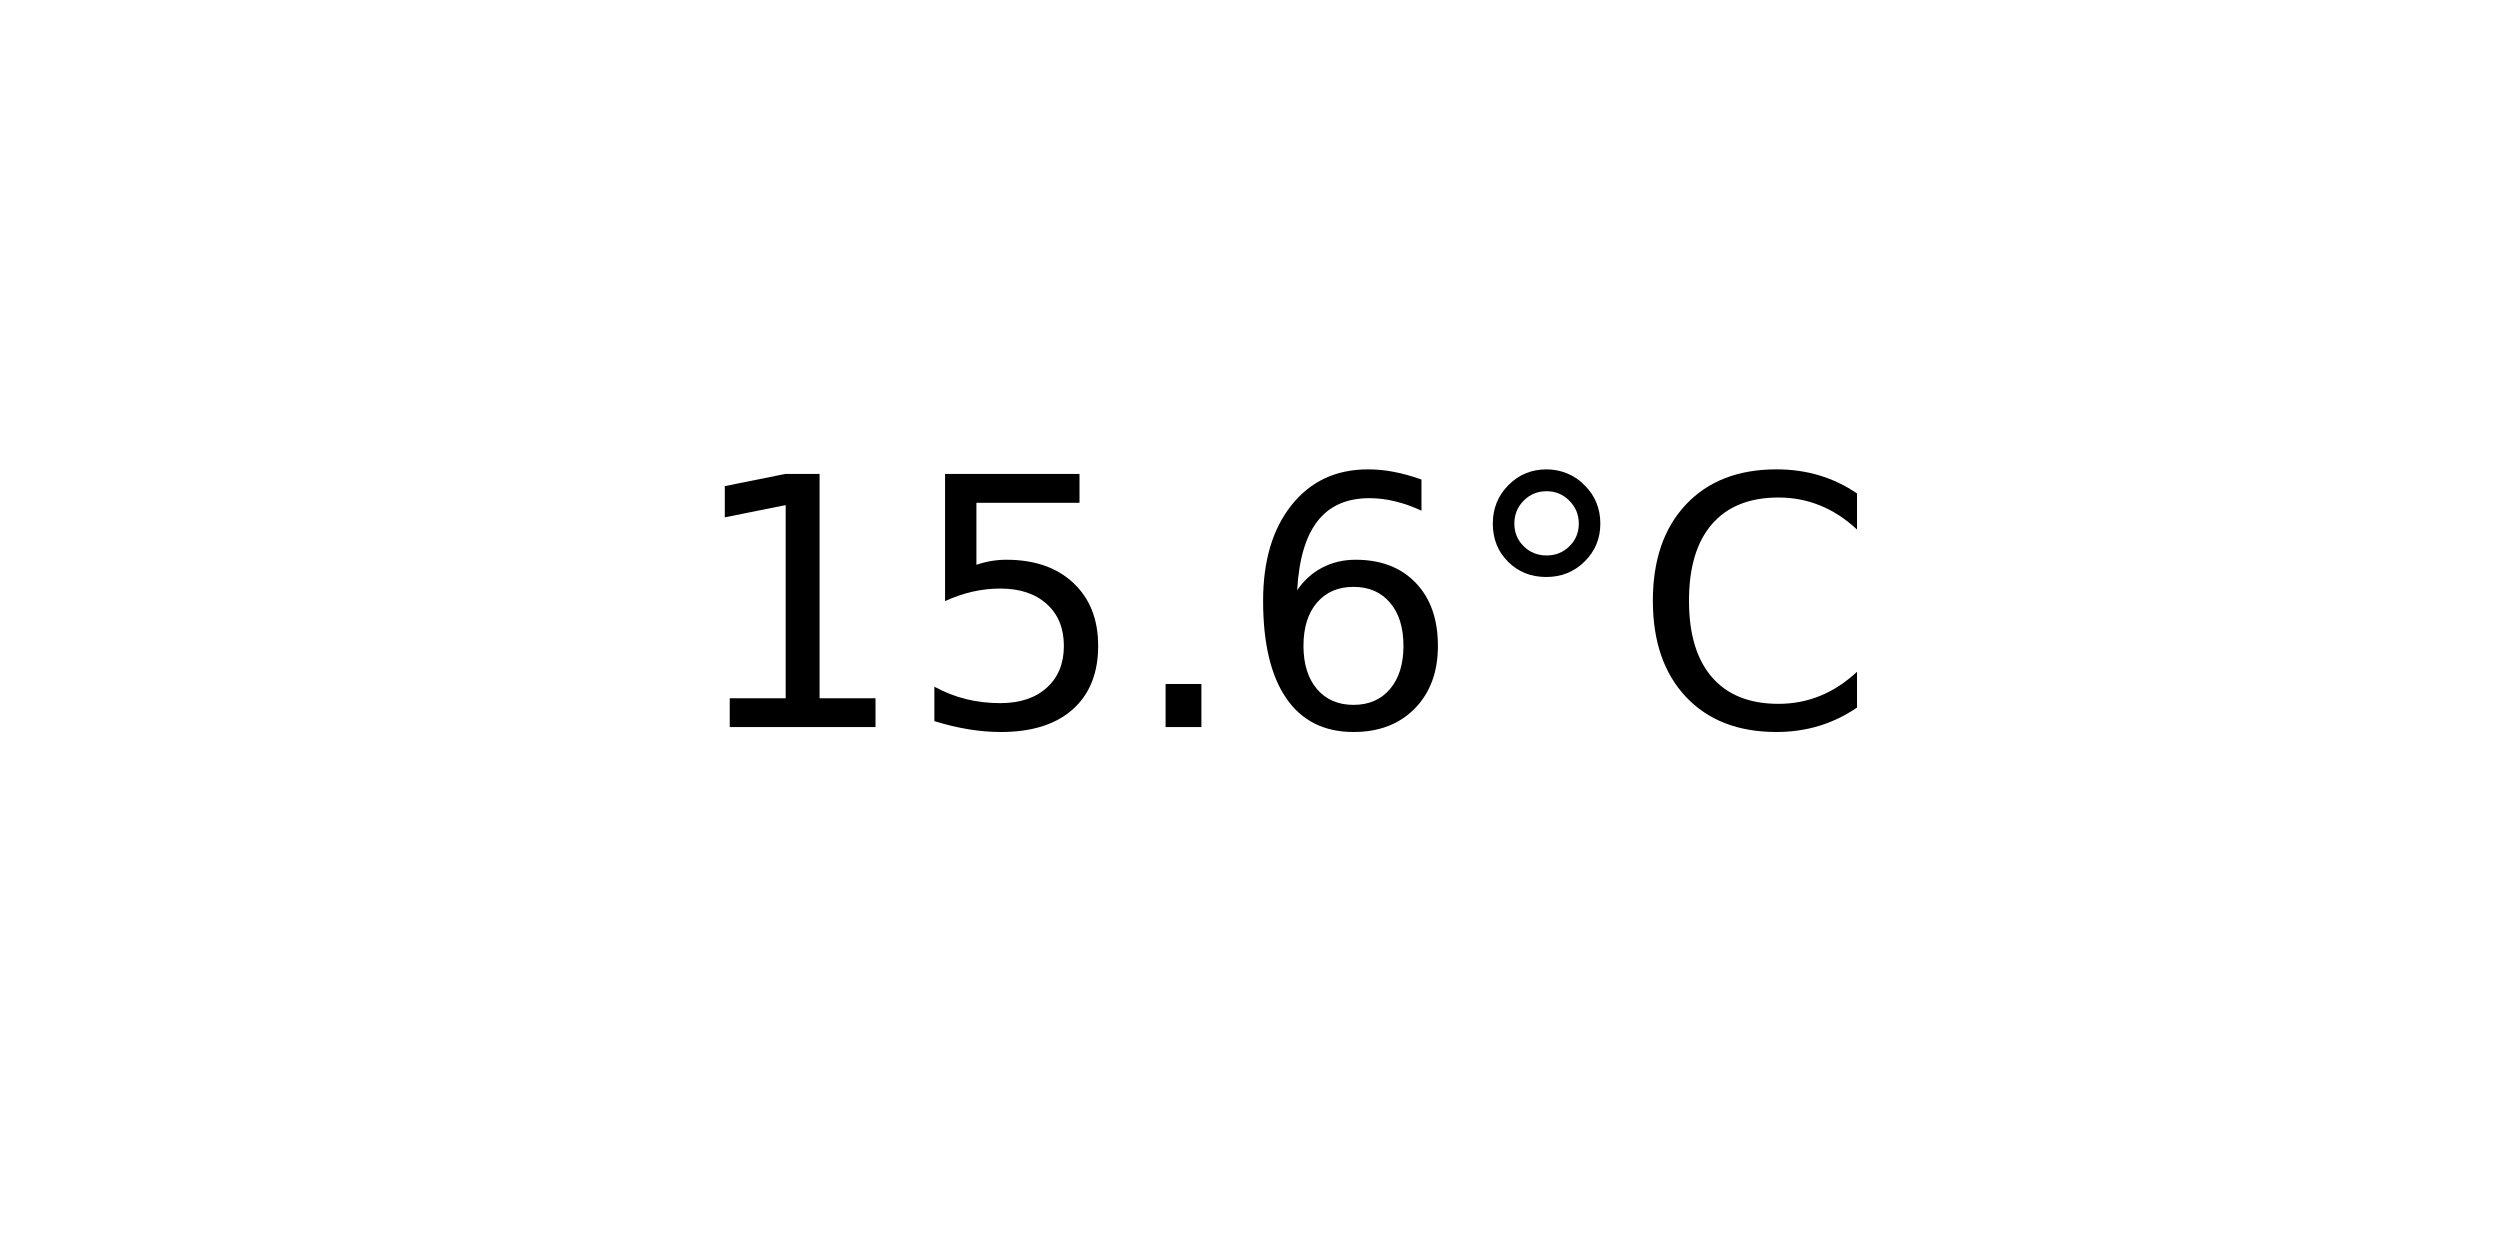
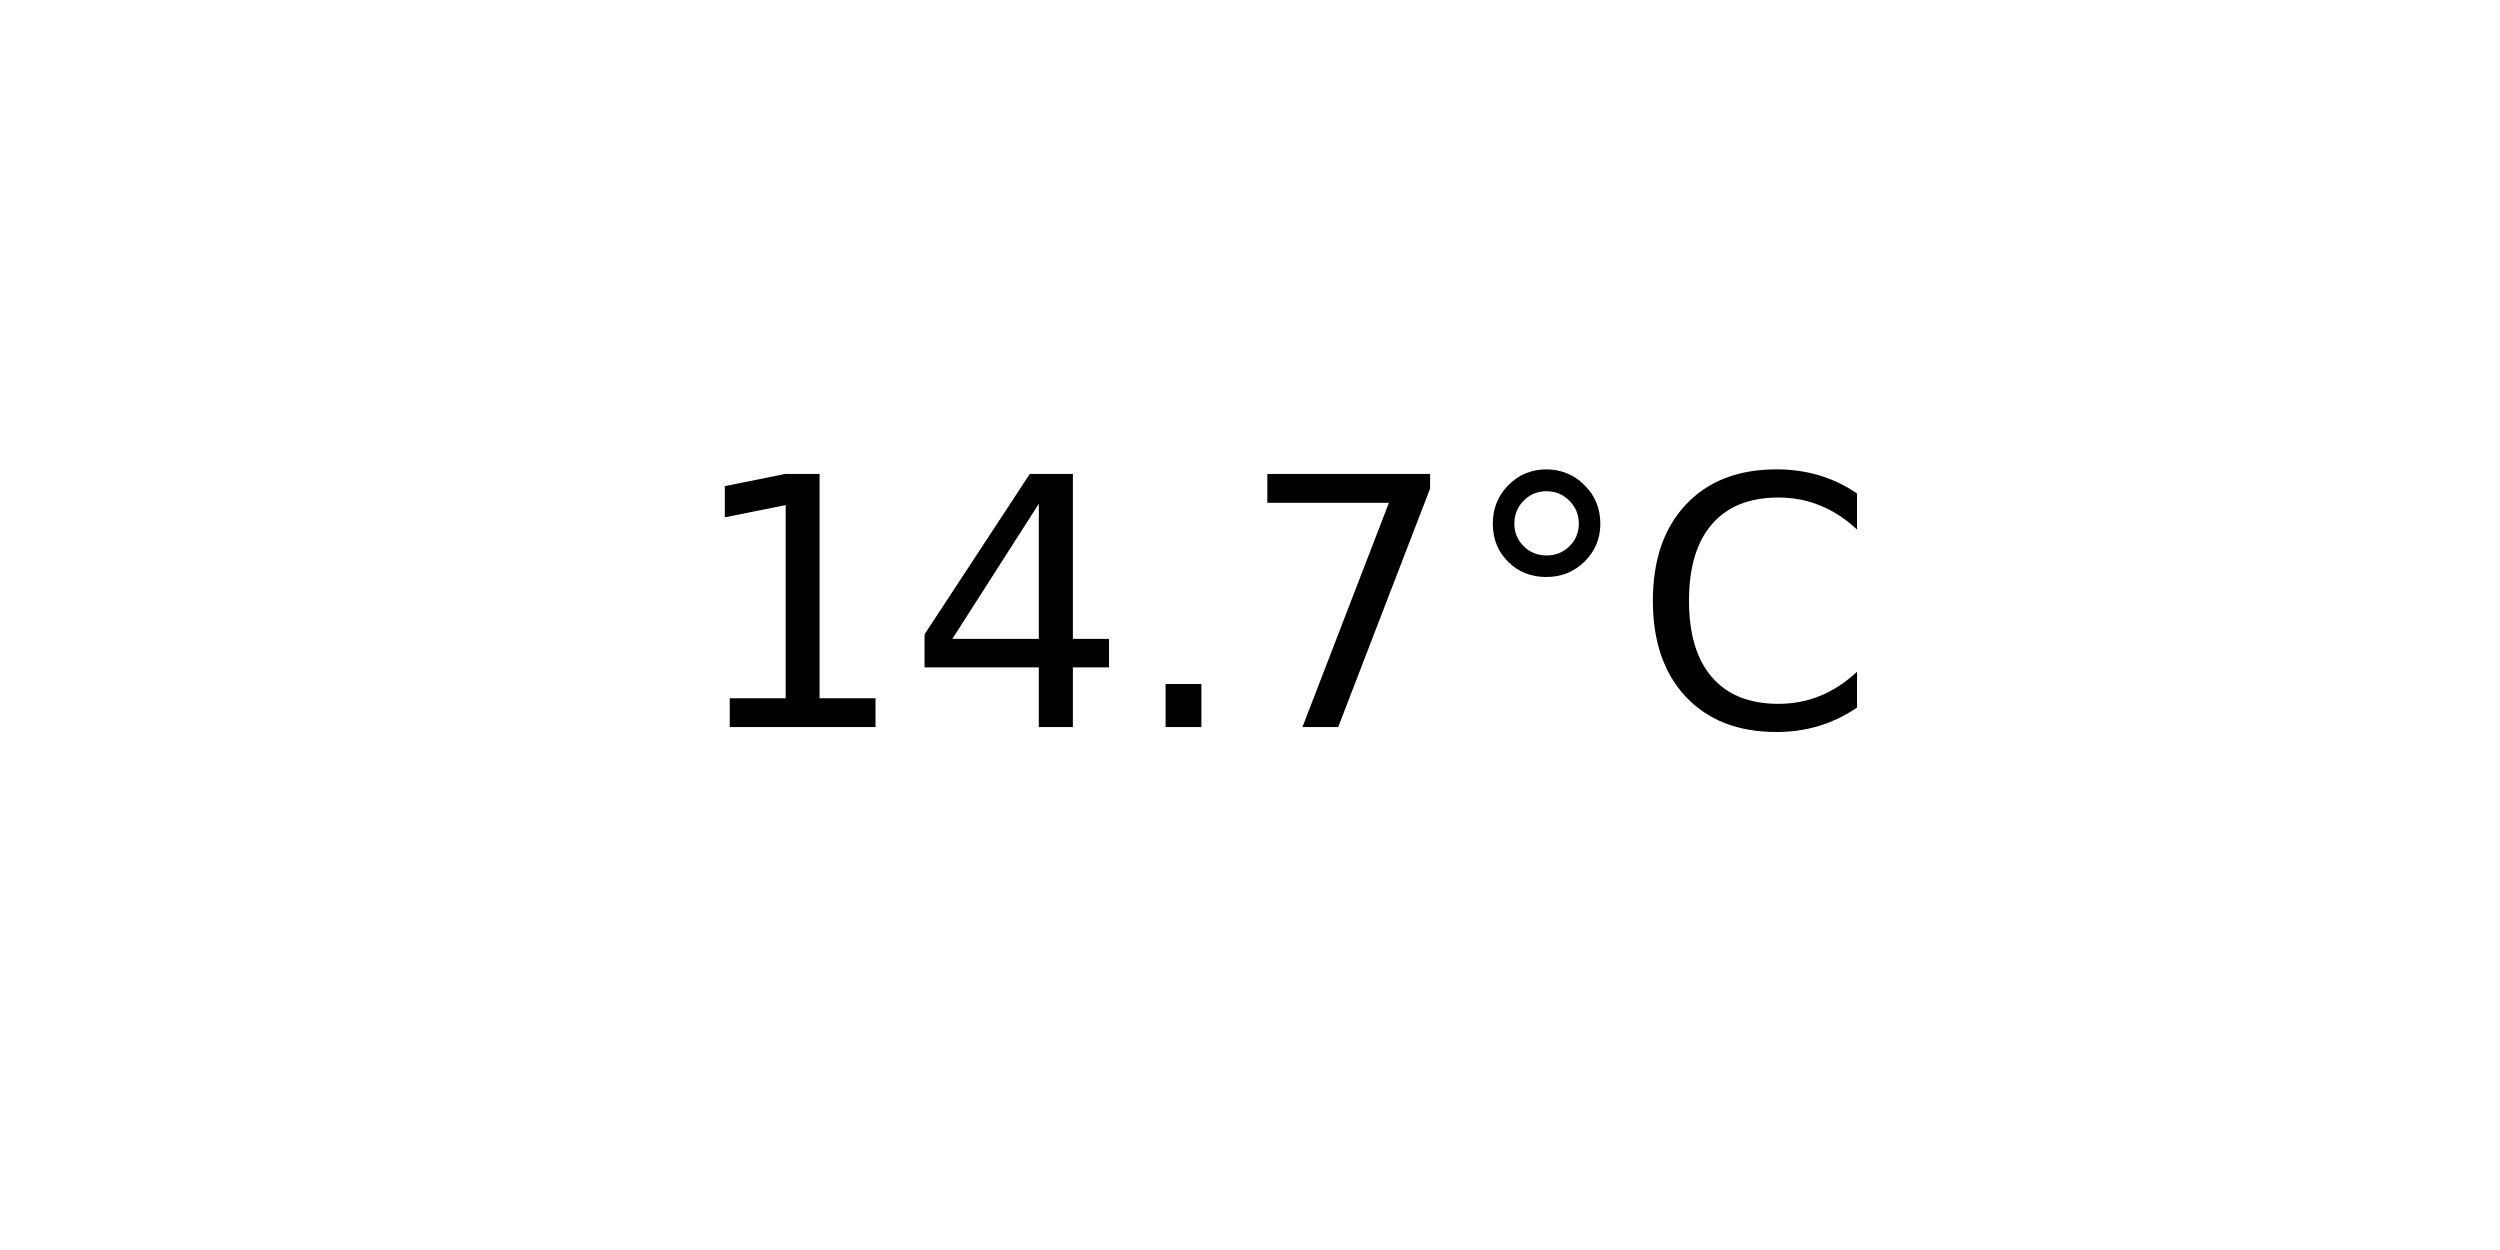
<svg xmlns="http://www.w3.org/2000/svg" xmlns:xlink="http://www.w3.org/1999/xlink" width="72pt" height="36pt" viewBox="0 0 72 36" version="1.1">
  <defs>
    <style type="text/css">*{stroke-linejoin: round; stroke-linecap: butt}</style>
  </defs>
  <g id="figure_1">
    <g id="axes_1">
      <g id="text_1">
        <g transform="translate(19.77578 20.93937) scale(0.1 -0.1)">
          <defs>
            <path id="DejaVuSans-31" d="M 794 531  L 1825 531  L 1825 4091  L 703 3866  L 703 4441  L 1819 4666  L 2450 4666  L 2450 531  L 3481 531  L 3481 0  L 794 0  L 794 531  z " transform="scale(0.015625)" />
-             <path id="DejaVuSans-35" d="M 691 4666  L 3169 4666  L 3169 4134  L 1269 4134  L 1269 2991  Q 1406 3038 1543 3061  Q 1681 3084 1819 3084  Q 2600 3084 3056 2656  Q 3513 2228 3513 1497  Q 3513 744 3044 326  Q 2575 -91 1722 -91  Q 1428 -91 1123 -41  Q 819 9 494 109  L 494 744  Q 775 591 1075 516  Q 1375 441 1709 441  Q 2250 441 2565 725  Q 2881 1009 2881 1497  Q 2881 1984 2565 2268  Q 2250 2553 1709 2553  Q 1456 2553 1204 2497  Q 953 2441 691 2322  L 691 4666  z " transform="scale(0.015625)" />
+             <path id="DejaVuSans-34" d="M 2419 4116  L 825 1625  L 2419 1625  L 2419 4116  z M 2253 4666  L 3047 4666  L 3047 1625  L 3713 1625  L 3713 1100  L 3047 1100  L 3047 0  L 2419 0  L 2419 1100  L 313 1100  L 313 1709  L 2253 4666  z " transform="scale(0.015625)" />
            <path id="DejaVuSans-2e" d="M 684 794  L 1344 794  L 1344 0  L 684 0  L 684 794  z " transform="scale(0.015625)" />
-             <path id="DejaVuSans-36" d="M 2113 2584  Q 1688 2584 1439 2293  Q 1191 2003 1191 1497  Q 1191 994 1439 701  Q 1688 409 2113 409  Q 2538 409 2786 701  Q 3034 994 3034 1497  Q 3034 2003 2786 2293  Q 2538 2584 2113 2584  z M 3366 4563  L 3366 3988  Q 3128 4100 2886 4159  Q 2644 4219 2406 4219  Q 1781 4219 1451 3797  Q 1122 3375 1075 2522  Q 1259 2794 1537 2939  Q 1816 3084 2150 3084  Q 2853 3084 3261 2657  Q 3669 2231 3669 1497  Q 3669 778 3244 343  Q 2819 -91 2113 -91  Q 1303 -91 875 529  Q 447 1150 447 2328  Q 447 3434 972 4092  Q 1497 4750 2381 4750  Q 2619 4750 2861 4703  Q 3103 4656 3366 4563  z " transform="scale(0.015625)" />
+             <path id="DejaVuSans-37" d="M 525 4666  L 3525 4666  L 3525 4397  L 1831 0  L 1172 0  L 2766 4134  L 525 4134  L 525 4666  z " transform="scale(0.015625)" />
            <path id="DejaVuSans-b0" d="M 1600 4347  Q 1350 4347 1178 4173  Q 1006 4000 1006 3750  Q 1006 3503 1178 3333  Q 1350 3163 1600 3163  Q 1850 3163 2022 3333  Q 2194 3503 2194 3750  Q 2194 3997 2020 4172  Q 1847 4347 1600 4347  z M 1600 4750  Q 1800 4750 1984 4673  Q 2169 4597 2303 4453  Q 2447 4313 2519 4134  Q 2591 3956 2591 3750  Q 2591 3338 2302 3052  Q 2013 2766 1594 2766  Q 1172 2766 890 3047  Q 609 3328 609 3750  Q 609 4169 896 4459  Q 1184 4750 1600 4750  z " transform="scale(0.015625)" />
            <path id="DejaVuSans-43" d="M 4122 4306  L 4122 3641  Q 3803 3938 3442 4084  Q 3081 4231 2675 4231  Q 1875 4231 1450 3742  Q 1025 3253 1025 2328  Q 1025 1406 1450 917  Q 1875 428 2675 428  Q 3081 428 3442 575  Q 3803 722 4122 1019  L 4122 359  Q 3791 134 3420 21  Q 3050 -91 2638 -91  Q 1578 -91 968 557  Q 359 1206 359 2328  Q 359 3453 968 4101  Q 1578 4750 2638 4750  Q 3056 4750 3426 4639  Q 3797 4528 4122 4306  z " transform="scale(0.015625)" />
          </defs>
          <use xlink:href="#DejaVuSans-31" />
-           <use xlink:href="#DejaVuSans-35" x="63.623" />
+           <use xlink:href="#DejaVuSans-34" x="63.623" />
          <use xlink:href="#DejaVuSans-2e" x="127.246" />
-           <use xlink:href="#DejaVuSans-36" x="159.033" />
+           <use xlink:href="#DejaVuSans-37" x="159.033" />
          <use xlink:href="#DejaVuSans-b0" x="222.656" />
          <use xlink:href="#DejaVuSans-43" x="272.656" />
        </g>
      </g>
    </g>
  </g>
</svg>
